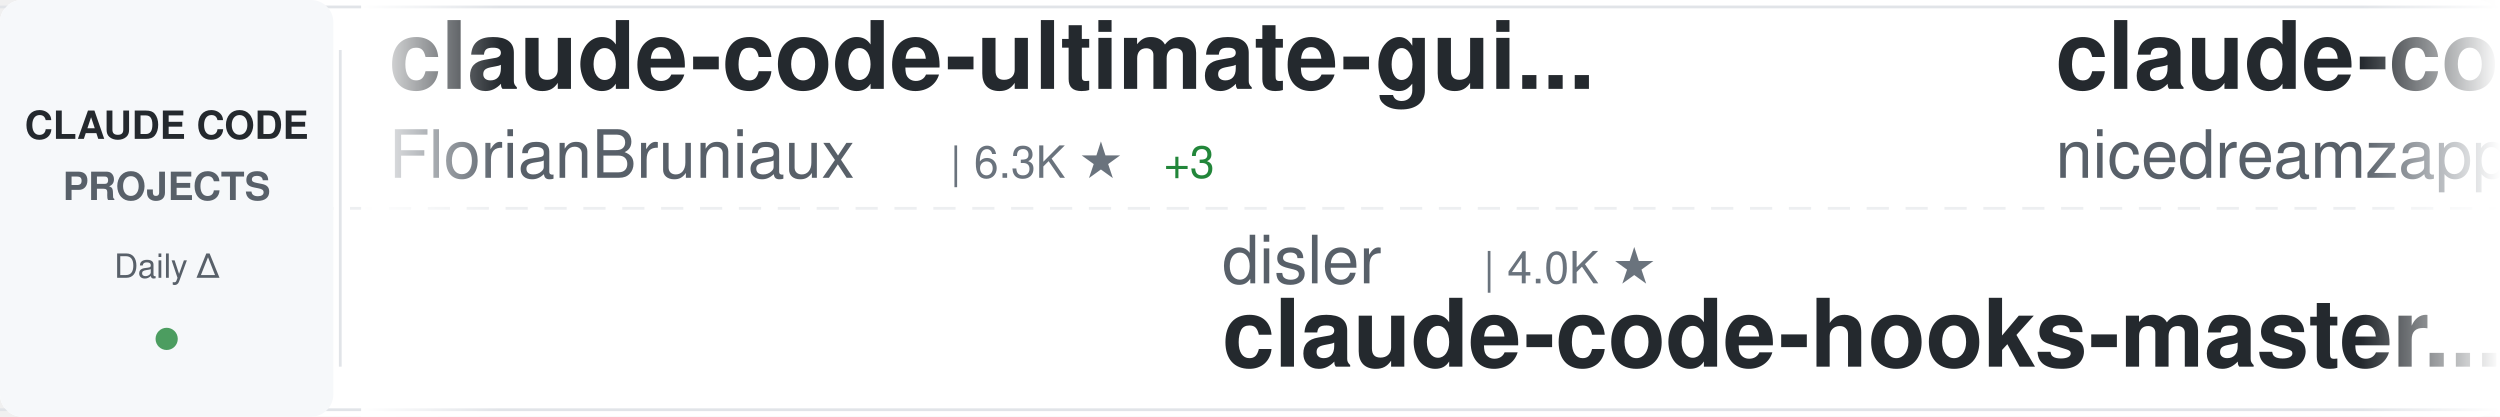
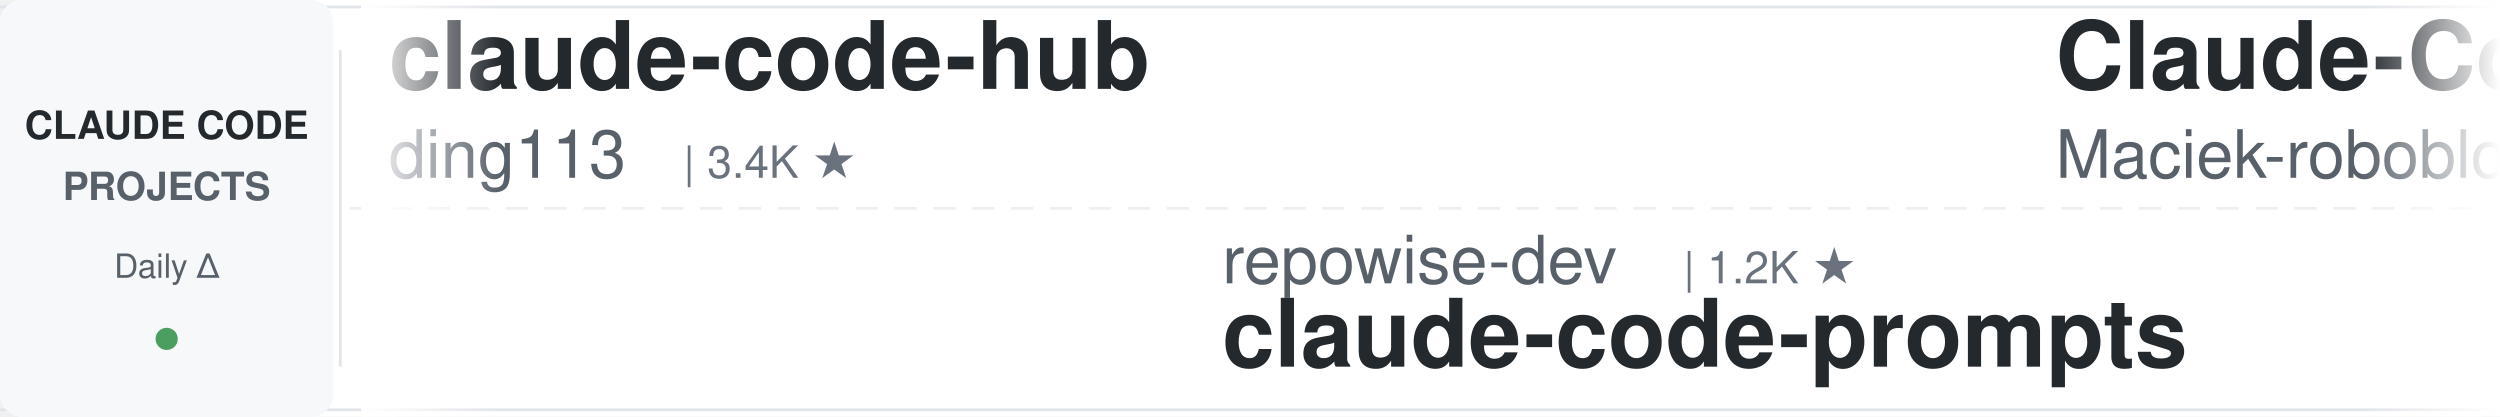
<svg xmlns="http://www.w3.org/2000/svg" width="900" height="150">
  <defs>
    <linearGradient id="awesomeLeftFade" x1="0%" y1="0%" x2="100%" y2="0%">
      <stop offset="0%" style="stop-color:#ffffff;stop-opacity:1" />
      <stop offset="100%" style="stop-color:#ffffff;stop-opacity:0" />
    </linearGradient>
    <linearGradient id="awesomeRightFade" x1="0%" y1="0%" x2="100%" y2="0%">
      <stop offset="0%" style="stop-color:#ffffff;stop-opacity:0" />
      <stop offset="100%" style="stop-color:#ffffff;stop-opacity:1" />
    </linearGradient>
  </defs>
  <rect width="900" height="150" fill="#ffffff" rx="8" />
  <rect x="0" y="2" width="900" height="1" fill="#e1e4e8" />
  <rect x="0" y="147" width="900" height="1" fill="#e1e4e8" />
  <line x1="0" y1="75" x2="900" y2="75" stroke="#e1e4e8" stroke-width="1" stroke-dasharray="8 6" opacity="0.6" />
  <rect x="0" y="0" width="120" height="150" fill="#f6f8fa" rx="8" />
  <text x="60" y="50" font-family="-apple-system, BlinkMacSystemFont, 'Segoe UI', Helvetica, Arial, sans-serif" font-size="14" font-weight="600" fill="#24292e" text-anchor="middle">CLAUDE CODE</text>
  <text x="60" y="72" font-family="-apple-system, BlinkMacSystemFont, 'Segoe UI', Helvetica, Arial, sans-serif" font-size="14" font-weight="600" fill="#586069" text-anchor="middle">PROJECTS</text>
  <text x="60" y="100" font-family="-apple-system, BlinkMacSystemFont, 'Segoe UI', Helvetica, Arial, sans-serif" font-size="12" font-weight="500" fill="#586069" text-anchor="middle">Daily Δ</text>
  <circle cx="60" cy="122" r="4" fill="#22863a" opacity="0.8" />
  <rect x="122" y="18" width="1" height="114" fill="#e1e4e8" />
  <clipPath id="awesomeTickerClip">
    <rect x="130" y="0" width="770" height="150" />
  </clipPath>
  <g clip-path="url(#awesomeTickerClip)">
    <g id="awesomeTickerItems">
      <animateTransform attributeName="transform" attributeType="XML" type="translate" from="0 0" to="-3000 0" dur="54s" repeatCount="indefinite" />
      <g transform="translate(0, 0)">
-         <text x="140" y="32" font-family="-apple-system, BlinkMacSystemFont, 'Segoe UI', Helvetica, Arial, sans-serif" font-size="34" font-weight="600" fill="#24292e">claude-code-ultimate-gui...</text>
-         <text x="140" y="64" font-family="-apple-system, BlinkMacSystemFont, 'Segoe UI', Helvetica, Arial, sans-serif" font-size="24" font-weight="400" fill="#586069">FlorianBruniaux</text>
-         <text x="342" y="64" font-family="-apple-system, BlinkMacSystemFont, 'Segoe UI', Helvetica, Arial, sans-serif" font-size="16" font-weight="500" fill="#6a737d">| 6.3K ★</text>
-         <text x="419" y="64" font-family="-apple-system, BlinkMacSystemFont, 'Segoe UI', Helvetica, Arial, sans-serif" font-size="16" font-weight="500" fill="#22863a"> +3</text>
+         <text x="140" y="32" font-family="-apple-system, BlinkMacSystemFont, 'Segoe UI', Helvetica, Arial, sans-serif" font-size="34" font-weight="600" fill="#24292e">claude-code-hub</text>
+         <text x="140" y="64" font-family="-apple-system, BlinkMacSystemFont, 'Segoe UI', Helvetica, Arial, sans-serif" font-size="24" font-weight="400" fill="#586069">ding113</text>
+         <text x="246" y="64" font-family="-apple-system, BlinkMacSystemFont, 'Segoe UI', Helvetica, Arial, sans-serif" font-size="16" font-weight="500" fill="#6a737d">| 3.4K ★</text>
      </g>
      <g transform="translate(300, 0)">
-         <text x="140" y="102" font-family="-apple-system, BlinkMacSystemFont, 'Segoe UI', Helvetica, Arial, sans-serif" font-size="24" font-weight="400" fill="#586069">disler</text>
-         <text x="234" y="102" font-family="-apple-system, BlinkMacSystemFont, 'Segoe UI', Helvetica, Arial, sans-serif" font-size="16" font-weight="500" fill="#6a737d">| 4.0K ★</text>
-         <text x="140" y="132" font-family="-apple-system, BlinkMacSystemFont, 'Segoe UI', Helvetica, Arial, sans-serif" font-size="34" font-weight="600" fill="#24292e">claude-code-hooks-master...</text>
+         <text x="140" y="102" font-family="-apple-system, BlinkMacSystemFont, 'Segoe UI', Helvetica, Arial, sans-serif" font-size="24" font-weight="400" fill="#586069">repowise-dev</text>
+         <text x="306" y="102" font-family="-apple-system, BlinkMacSystemFont, 'Segoe UI', Helvetica, Arial, sans-serif" font-size="16" font-weight="500" fill="#6a737d">| 1.2K ★</text>
+         <text x="140" y="132" font-family="-apple-system, BlinkMacSystemFont, 'Segoe UI', Helvetica, Arial, sans-serif" font-size="34" font-weight="600" fill="#24292e">claude-code-prompts</text>
      </g>
      <g transform="translate(600, 0)">
-         <text x="140" y="32" font-family="-apple-system, BlinkMacSystemFont, 'Segoe UI', Helvetica, Arial, sans-serif" font-size="34" font-weight="600" fill="#24292e">claude-code-local</text>
-         <text x="140" y="64" font-family="-apple-system, BlinkMacSystemFont, 'Segoe UI', Helvetica, Arial, sans-serif" font-size="24" font-weight="400" fill="#586069">nicedreamzapp</text>
-         <text x="318" y="64" font-family="-apple-system, BlinkMacSystemFont, 'Segoe UI', Helvetica, Arial, sans-serif" font-size="16" font-weight="500" fill="#6a737d">| 3.4K ★</text>
+         <text x="140" y="32" font-family="-apple-system, BlinkMacSystemFont, 'Segoe UI', Helvetica, Arial, sans-serif" font-size="34" font-weight="600" fill="#24292e">Claude-Code-Usage-Monito...</text>
+         <text x="140" y="64" font-family="-apple-system, BlinkMacSystemFont, 'Segoe UI', Helvetica, Arial, sans-serif" font-size="24" font-weight="400" fill="#586069">Maciek-roboblog</text>
+         <text x="342" y="64" font-family="-apple-system, BlinkMacSystemFont, 'Segoe UI', Helvetica, Arial, sans-serif" font-size="16" font-weight="500" fill="#6a737d">| 8.8K ★</text>
      </g>
      <g transform="translate(900, 0)">
-         <text x="140" y="102" font-family="-apple-system, BlinkMacSystemFont, 'Segoe UI', Helvetica, Arial, sans-serif" font-size="24" font-weight="400" fill="#586069">hangsman</text>
-         <text x="258" y="102" font-family="-apple-system, BlinkMacSystemFont, 'Segoe UI', Helvetica, Arial, sans-serif" font-size="16" font-weight="500" fill="#6a737d">| 799 ★</text>
-         <text x="140" y="132" font-family="-apple-system, BlinkMacSystemFont, 'Segoe UI', Helvetica, Arial, sans-serif" font-size="34" font-weight="600" fill="#24292e">claude-code-source</text>
+         <text x="140" y="102" font-family="-apple-system, BlinkMacSystemFont, 'Segoe UI', Helvetica, Arial, sans-serif" font-size="24" font-weight="400" fill="#586069">Tinkeringg-Lab</text>
+         <text x="330" y="102" font-family="-apple-system, BlinkMacSystemFont, 'Segoe UI', Helvetica, Arial, sans-serif" font-size="16" font-weight="500" fill="#6a737d">| 215 ★</text>
+         <text x="140" y="132" font-family="-apple-system, BlinkMacSystemFont, 'Segoe UI', Helvetica, Arial, sans-serif" font-size="34" font-weight="600" fill="#24292e">claude-code</text>
      </g>
      <g transform="translate(1200, 0)">
-         <text x="140" y="32" font-family="-apple-system, BlinkMacSystemFont, 'Segoe UI', Helvetica, Arial, sans-serif" font-size="34" font-weight="600" fill="#24292e">claude-code</text>
-         <text x="140" y="64" font-family="-apple-system, BlinkMacSystemFont, 'Segoe UI', Helvetica, Arial, sans-serif" font-size="24" font-weight="400" fill="#586069">mehmoodosman</text>
-         <text x="306" y="64" font-family="-apple-system, BlinkMacSystemFont, 'Segoe UI', Helvetica, Arial, sans-serif" font-size="16" font-weight="500" fill="#6a737d">| 172 ★</text>
+         <text x="140" y="32" font-family="-apple-system, BlinkMacSystemFont, 'Segoe UI', Helvetica, Arial, sans-serif" font-size="34" font-weight="600" fill="#24292e">ralph-claude-code</text>
+         <text x="140" y="64" font-family="-apple-system, BlinkMacSystemFont, 'Segoe UI', Helvetica, Arial, sans-serif" font-size="24" font-weight="400" fill="#586069">frankbria</text>
+         <text x="270" y="64" font-family="-apple-system, BlinkMacSystemFont, 'Segoe UI', Helvetica, Arial, sans-serif" font-size="16" font-weight="500" fill="#6a737d">| 9.7K ★</text>
      </g>
      <g transform="translate(1500, 0)">
-         <text x="140" y="102" font-family="-apple-system, BlinkMacSystemFont, 'Segoe UI', Helvetica, Arial, sans-serif" font-size="24" font-weight="400" fill="#586069">jarmuine</text>
-         <text x="258" y="102" font-family="-apple-system, BlinkMacSystemFont, 'Segoe UI', Helvetica, Arial, sans-serif" font-size="16" font-weight="500" fill="#6a737d">| 2.3K ★</text>
-         <text x="140" y="132" font-family="-apple-system, BlinkMacSystemFont, 'Segoe UI', Helvetica, Arial, sans-serif" font-size="34" font-weight="600" fill="#24292e">claude-code</text>
+         <text x="140" y="102" font-family="-apple-system, BlinkMacSystemFont, 'Segoe UI', Helvetica, Arial, sans-serif" font-size="24" font-weight="400" fill="#586069">VoltAgent</text>
+         <text x="270" y="102" font-family="-apple-system, BlinkMacSystemFont, 'Segoe UI', Helvetica, Arial, sans-serif" font-size="16" font-weight="500" fill="#6a737d">| 26.2K ★</text>
+         <text x="356" y="102" font-family="-apple-system, BlinkMacSystemFont, 'Segoe UI', Helvetica, Arial, sans-serif" font-size="16" font-weight="500" fill="#22863a"> +5</text>
+         <text x="140" y="132" font-family="-apple-system, BlinkMacSystemFont, 'Segoe UI', Helvetica, Arial, sans-serif" font-size="34" font-weight="600" fill="#24292e">awesome-claude-code-suba...</text>
      </g>
      <g transform="translate(1800, 0)">
-         <text x="140" y="32" font-family="-apple-system, BlinkMacSystemFont, 'Segoe UI', Helvetica, Arial, sans-serif" font-size="34" font-weight="600" fill="#24292e">claude-code-settings</text>
-         <text x="140" y="64" font-family="-apple-system, BlinkMacSystemFont, 'Segoe UI', Helvetica, Arial, sans-serif" font-size="24" font-weight="400" fill="#586069">feiskyer</text>
-         <text x="258" y="64" font-family="-apple-system, BlinkMacSystemFont, 'Segoe UI', Helvetica, Arial, sans-serif" font-size="16" font-weight="500" fill="#6a737d">| 1.7K ★</text>
+         <text x="140" y="32" font-family="-apple-system, BlinkMacSystemFont, 'Segoe UI', Helvetica, Arial, sans-serif" font-size="34" font-weight="600" fill="#24292e">awesome-claude-code-tool...</text>
+         <text x="140" y="64" font-family="-apple-system, BlinkMacSystemFont, 'Segoe UI', Helvetica, Arial, sans-serif" font-size="24" font-weight="400" fill="#586069">rohitg00</text>
+         <text x="258" y="64" font-family="-apple-system, BlinkMacSystemFont, 'Segoe UI', Helvetica, Arial, sans-serif" font-size="16" font-weight="500" fill="#6a737d">| 2.8K ★</text>
+         <text x="335" y="64" font-family="-apple-system, BlinkMacSystemFont, 'Segoe UI', Helvetica, Arial, sans-serif" font-size="16" font-weight="500" fill="#22863a"> +1</text>
      </g>
      <g transform="translate(2100, 0)">
-         <text x="140" y="102" font-family="-apple-system, BlinkMacSystemFont, 'Segoe UI', Helvetica, Arial, sans-serif" font-size="24" font-weight="400" fill="#586069">https-deeplearning-ai</text>
-         <text x="414" y="102" font-family="-apple-system, BlinkMacSystemFont, 'Segoe UI', Helvetica, Arial, sans-serif" font-size="16" font-weight="500" fill="#6a737d">| 560 ★</text>
-         <text x="140" y="132" font-family="-apple-system, BlinkMacSystemFont, 'Segoe UI', Helvetica, Arial, sans-serif" font-size="34" font-weight="600" fill="#24292e">sc-claude-code-files</text>
+         <text x="140" y="102" font-family="-apple-system, BlinkMacSystemFont, 'Segoe UI', Helvetica, Arial, sans-serif" font-size="24" font-weight="400" fill="#586069">luyao618</text>
+         <text x="258" y="102" font-family="-apple-system, BlinkMacSystemFont, 'Segoe UI', Helvetica, Arial, sans-serif" font-size="16" font-weight="500" fill="#6a737d">| 1.7K ★</text>
+         <text x="140" y="132" font-family="-apple-system, BlinkMacSystemFont, 'Segoe UI', Helvetica, Arial, sans-serif" font-size="34" font-weight="600" fill="#24292e">Claude-Code-Source-Study</text>
      </g>
      <g transform="translate(2400, 0)">
-         <text x="140" y="32" font-family="-apple-system, BlinkMacSystemFont, 'Segoe UI', Helvetica, Arial, sans-serif" font-size="34" font-weight="600" fill="#24292e">claude-code</text>
-         <text x="140" y="64" font-family="-apple-system, BlinkMacSystemFont, 'Segoe UI', Helvetica, Arial, sans-serif" font-size="24" font-weight="400" fill="#586069">claude-code-best</text>
-         <text x="354" y="64" font-family="-apple-system, BlinkMacSystemFont, 'Segoe UI', Helvetica, Arial, sans-serif" font-size="16" font-weight="500" fill="#6a737d">| 23.1K ★</text>
-         <text x="440" y="64" font-family="-apple-system, BlinkMacSystemFont, 'Segoe UI', Helvetica, Arial, sans-serif" font-size="16" font-weight="500" fill="#22863a"> +5</text>
+         <text x="140" y="32" font-family="-apple-system, BlinkMacSystemFont, 'Segoe UI', Helvetica, Arial, sans-serif" font-size="34" font-weight="600" fill="#24292e">claude-code-sourcemap</text>
+         <text x="140" y="64" font-family="-apple-system, BlinkMacSystemFont, 'Segoe UI', Helvetica, Arial, sans-serif" font-size="24" font-weight="400" fill="#586069">ChinaSiro</text>
+         <text x="270" y="64" font-family="-apple-system, BlinkMacSystemFont, 'Segoe UI', Helvetica, Arial, sans-serif" font-size="16" font-weight="500" fill="#6a737d">| 9.7K ★</text>
      </g>
      <g transform="translate(2700, 0)">
-         <text x="140" y="102" font-family="-apple-system, BlinkMacSystemFont, 'Segoe UI', Helvetica, Arial, sans-serif" font-size="24" font-weight="400" fill="#586069">wanshuiyin</text>
-         <text x="282" y="102" font-family="-apple-system, BlinkMacSystemFont, 'Segoe UI', Helvetica, Arial, sans-serif" font-size="16" font-weight="500" fill="#6a737d">| 18.4K ★</text>
-         <text x="368" y="102" font-family="-apple-system, BlinkMacSystemFont, 'Segoe UI', Helvetica, Arial, sans-serif" font-size="16" font-weight="500" fill="#22863a"> +7</text>
-         <text x="140" y="132" font-family="-apple-system, BlinkMacSystemFont, 'Segoe UI', Helvetica, Arial, sans-serif" font-size="34" font-weight="600" fill="#24292e">Auto-claude-code-researc...</text>
+         <text x="140" y="102" font-family="-apple-system, BlinkMacSystemFont, 'Segoe UI', Helvetica, Arial, sans-serif" font-size="24" font-weight="400" fill="#586069">liuup</text>
+         <text x="222" y="102" font-family="-apple-system, BlinkMacSystemFont, 'Segoe UI', Helvetica, Arial, sans-serif" font-size="16" font-weight="500" fill="#6a737d">| 4.1K ★</text>
+         <text x="140" y="132" font-family="-apple-system, BlinkMacSystemFont, 'Segoe UI', Helvetica, Arial, sans-serif" font-size="34" font-weight="600" fill="#24292e">claude-code-analysis</text>
      </g>
      <g transform="translate(3000, 0)">
-         <text x="140" y="32" font-family="-apple-system, BlinkMacSystemFont, 'Segoe UI', Helvetica, Arial, sans-serif" font-size="34" font-weight="600" fill="#24292e">claude-code-ultimate-gui...</text>
-         <text x="140" y="64" font-family="-apple-system, BlinkMacSystemFont, 'Segoe UI', Helvetica, Arial, sans-serif" font-size="24" font-weight="400" fill="#586069">FlorianBruniaux</text>
-         <text x="342" y="64" font-family="-apple-system, BlinkMacSystemFont, 'Segoe UI', Helvetica, Arial, sans-serif" font-size="16" font-weight="500" fill="#6a737d">| 6.3K ★</text>
-         <text x="419" y="64" font-family="-apple-system, BlinkMacSystemFont, 'Segoe UI', Helvetica, Arial, sans-serif" font-size="16" font-weight="500" fill="#22863a"> +3</text>
+         <text x="140" y="32" font-family="-apple-system, BlinkMacSystemFont, 'Segoe UI', Helvetica, Arial, sans-serif" font-size="34" font-weight="600" fill="#24292e">claude-code-hub</text>
+         <text x="140" y="64" font-family="-apple-system, BlinkMacSystemFont, 'Segoe UI', Helvetica, Arial, sans-serif" font-size="24" font-weight="400" fill="#586069">ding113</text>
+         <text x="246" y="64" font-family="-apple-system, BlinkMacSystemFont, 'Segoe UI', Helvetica, Arial, sans-serif" font-size="16" font-weight="500" fill="#6a737d">| 3.4K ★</text>
      </g>
      <g transform="translate(3300, 0)">
-         <text x="140" y="102" font-family="-apple-system, BlinkMacSystemFont, 'Segoe UI', Helvetica, Arial, sans-serif" font-size="24" font-weight="400" fill="#586069">disler</text>
-         <text x="234" y="102" font-family="-apple-system, BlinkMacSystemFont, 'Segoe UI', Helvetica, Arial, sans-serif" font-size="16" font-weight="500" fill="#6a737d">| 4.0K ★</text>
-         <text x="140" y="132" font-family="-apple-system, BlinkMacSystemFont, 'Segoe UI', Helvetica, Arial, sans-serif" font-size="34" font-weight="600" fill="#24292e">claude-code-hooks-master...</text>
+         <text x="140" y="102" font-family="-apple-system, BlinkMacSystemFont, 'Segoe UI', Helvetica, Arial, sans-serif" font-size="24" font-weight="400" fill="#586069">repowise-dev</text>
+         <text x="306" y="102" font-family="-apple-system, BlinkMacSystemFont, 'Segoe UI', Helvetica, Arial, sans-serif" font-size="16" font-weight="500" fill="#6a737d">| 1.2K ★</text>
+         <text x="140" y="132" font-family="-apple-system, BlinkMacSystemFont, 'Segoe UI', Helvetica, Arial, sans-serif" font-size="34" font-weight="600" fill="#24292e">claude-code-prompts</text>
      </g>
      <g transform="translate(3600, 0)">
-         <text x="140" y="32" font-family="-apple-system, BlinkMacSystemFont, 'Segoe UI', Helvetica, Arial, sans-serif" font-size="34" font-weight="600" fill="#24292e">claude-code-local</text>
-         <text x="140" y="64" font-family="-apple-system, BlinkMacSystemFont, 'Segoe UI', Helvetica, Arial, sans-serif" font-size="24" font-weight="400" fill="#586069">nicedreamzapp</text>
-         <text x="318" y="64" font-family="-apple-system, BlinkMacSystemFont, 'Segoe UI', Helvetica, Arial, sans-serif" font-size="16" font-weight="500" fill="#6a737d">| 3.4K ★</text>
+         <text x="140" y="32" font-family="-apple-system, BlinkMacSystemFont, 'Segoe UI', Helvetica, Arial, sans-serif" font-size="34" font-weight="600" fill="#24292e">Claude-Code-Usage-Monito...</text>
+         <text x="140" y="64" font-family="-apple-system, BlinkMacSystemFont, 'Segoe UI', Helvetica, Arial, sans-serif" font-size="24" font-weight="400" fill="#586069">Maciek-roboblog</text>
+         <text x="342" y="64" font-family="-apple-system, BlinkMacSystemFont, 'Segoe UI', Helvetica, Arial, sans-serif" font-size="16" font-weight="500" fill="#6a737d">| 8.8K ★</text>
      </g>
      <g transform="translate(3900, 0)">
-         <text x="140" y="102" font-family="-apple-system, BlinkMacSystemFont, 'Segoe UI', Helvetica, Arial, sans-serif" font-size="24" font-weight="400" fill="#586069">hangsman</text>
-         <text x="258" y="102" font-family="-apple-system, BlinkMacSystemFont, 'Segoe UI', Helvetica, Arial, sans-serif" font-size="16" font-weight="500" fill="#6a737d">| 799 ★</text>
-         <text x="140" y="132" font-family="-apple-system, BlinkMacSystemFont, 'Segoe UI', Helvetica, Arial, sans-serif" font-size="34" font-weight="600" fill="#24292e">claude-code-source</text>
+         <text x="140" y="102" font-family="-apple-system, BlinkMacSystemFont, 'Segoe UI', Helvetica, Arial, sans-serif" font-size="24" font-weight="400" fill="#586069">Tinkeringg-Lab</text>
+         <text x="330" y="102" font-family="-apple-system, BlinkMacSystemFont, 'Segoe UI', Helvetica, Arial, sans-serif" font-size="16" font-weight="500" fill="#6a737d">| 215 ★</text>
+         <text x="140" y="132" font-family="-apple-system, BlinkMacSystemFont, 'Segoe UI', Helvetica, Arial, sans-serif" font-size="34" font-weight="600" fill="#24292e">claude-code</text>
      </g>
    </g>
  </g>
  <rect x="130" y="0" width="50" height="150" fill="url(#awesomeLeftFade)" />
  <rect x="850" y="0" width="50" height="150" fill="url(#awesomeRightFade)" />
</svg>
